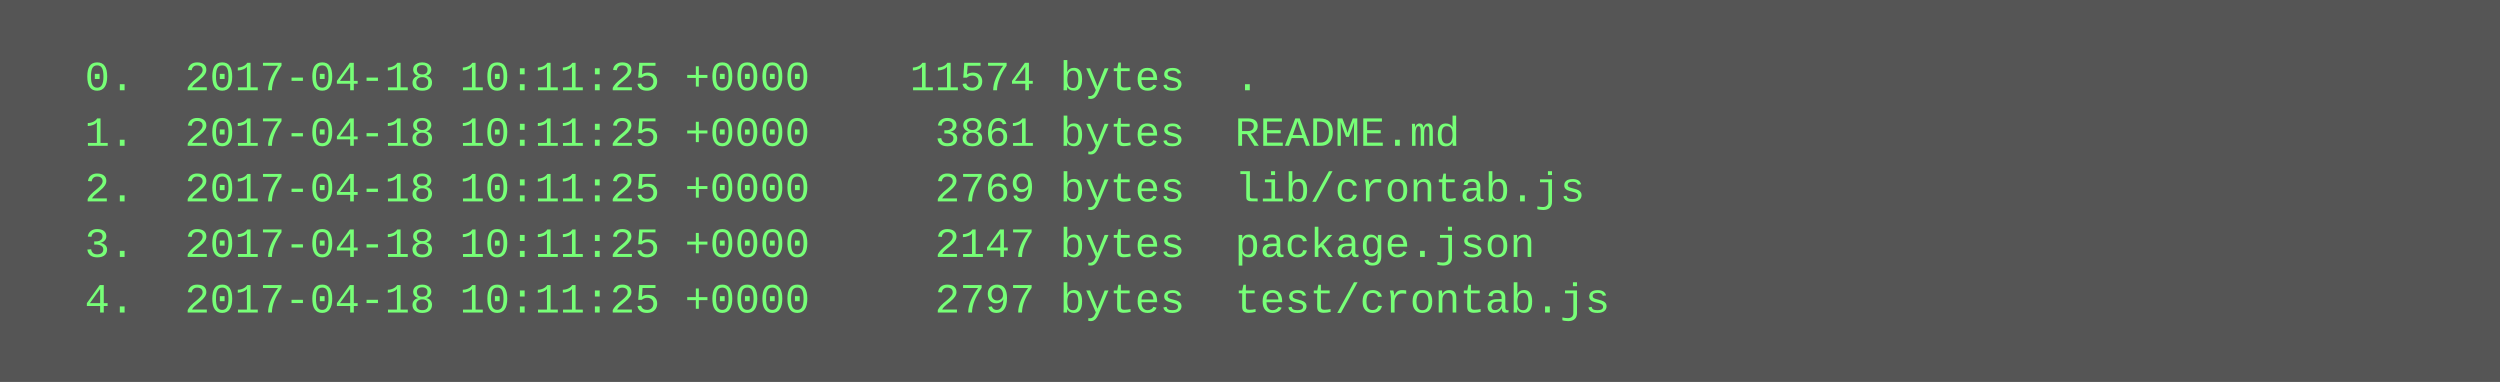
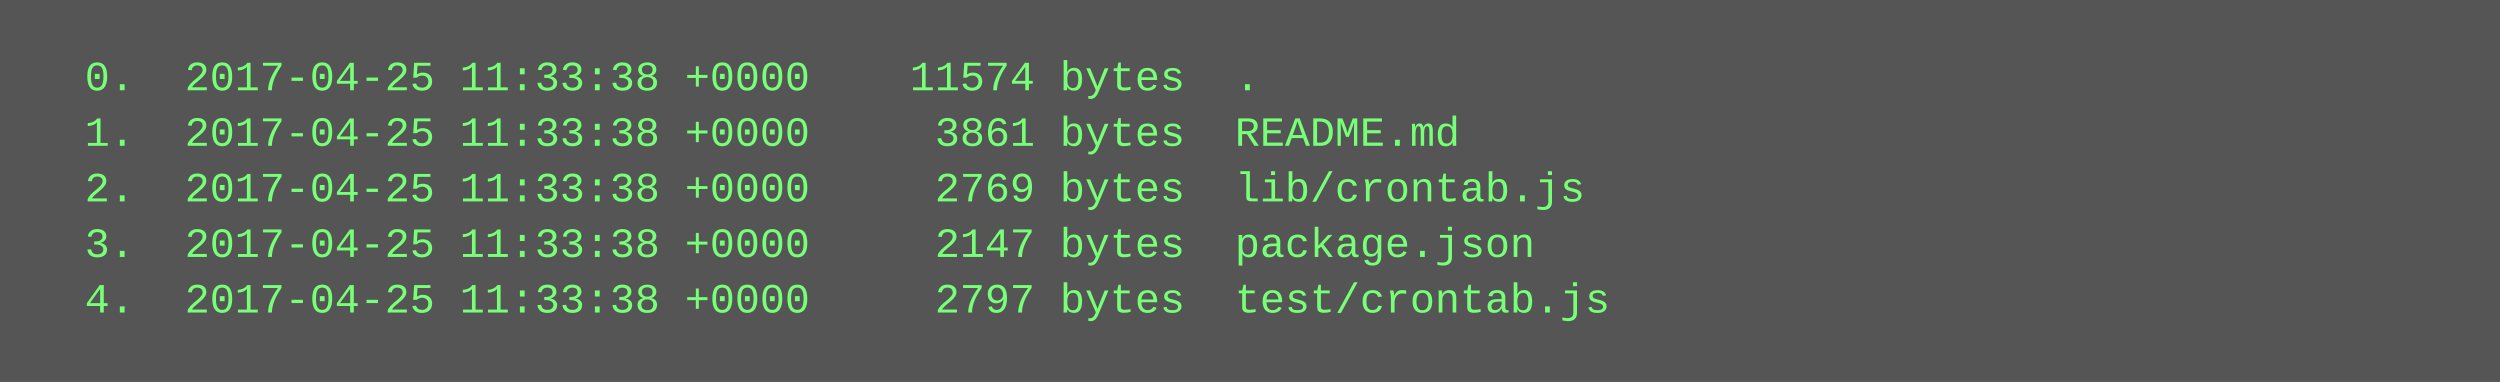
<svg xmlns="http://www.w3.org/2000/svg" height="110" width="720">
  <rect height="110" fill="#555" width="720" />
  <text fill="#7f7" font-family="Courier New" font-size="12" xml:space="preserve">
-     <tspan x="10" y="26">  0.  2017-04-18 10:11:25 +0000    11574 bytes  .</tspan>
-     <tspan x="10" y="42">  1.  2017-04-18 10:11:25 +0000     3861 bytes  README.md</tspan>
-     <tspan x="10" y="58">  2.  2017-04-18 10:11:25 +0000     2769 bytes  lib/crontab.js</tspan>
-     <tspan x="10" y="74">  3.  2017-04-18 10:11:25 +0000     2147 bytes  package.json</tspan>
-     <tspan x="10" y="90">  4.  2017-04-18 10:11:25 +0000     2797 bytes  test/crontab.js</tspan>
+     <tspan x="10" y="26">  0.  2017-04-25 11:33:38 +0000    11574 bytes  .</tspan>
+     <tspan x="10" y="42">  1.  2017-04-25 11:33:38 +0000     3861 bytes  README.md</tspan>
+     <tspan x="10" y="58">  2.  2017-04-25 11:33:38 +0000     2769 bytes  lib/crontab.js</tspan>
+     <tspan x="10" y="74">  3.  2017-04-25 11:33:38 +0000     2147 bytes  package.json</tspan>
+     <tspan x="10" y="90">  4.  2017-04-25 11:33:38 +0000     2797 bytes  test/crontab.js</tspan>
  </text>
</svg>
